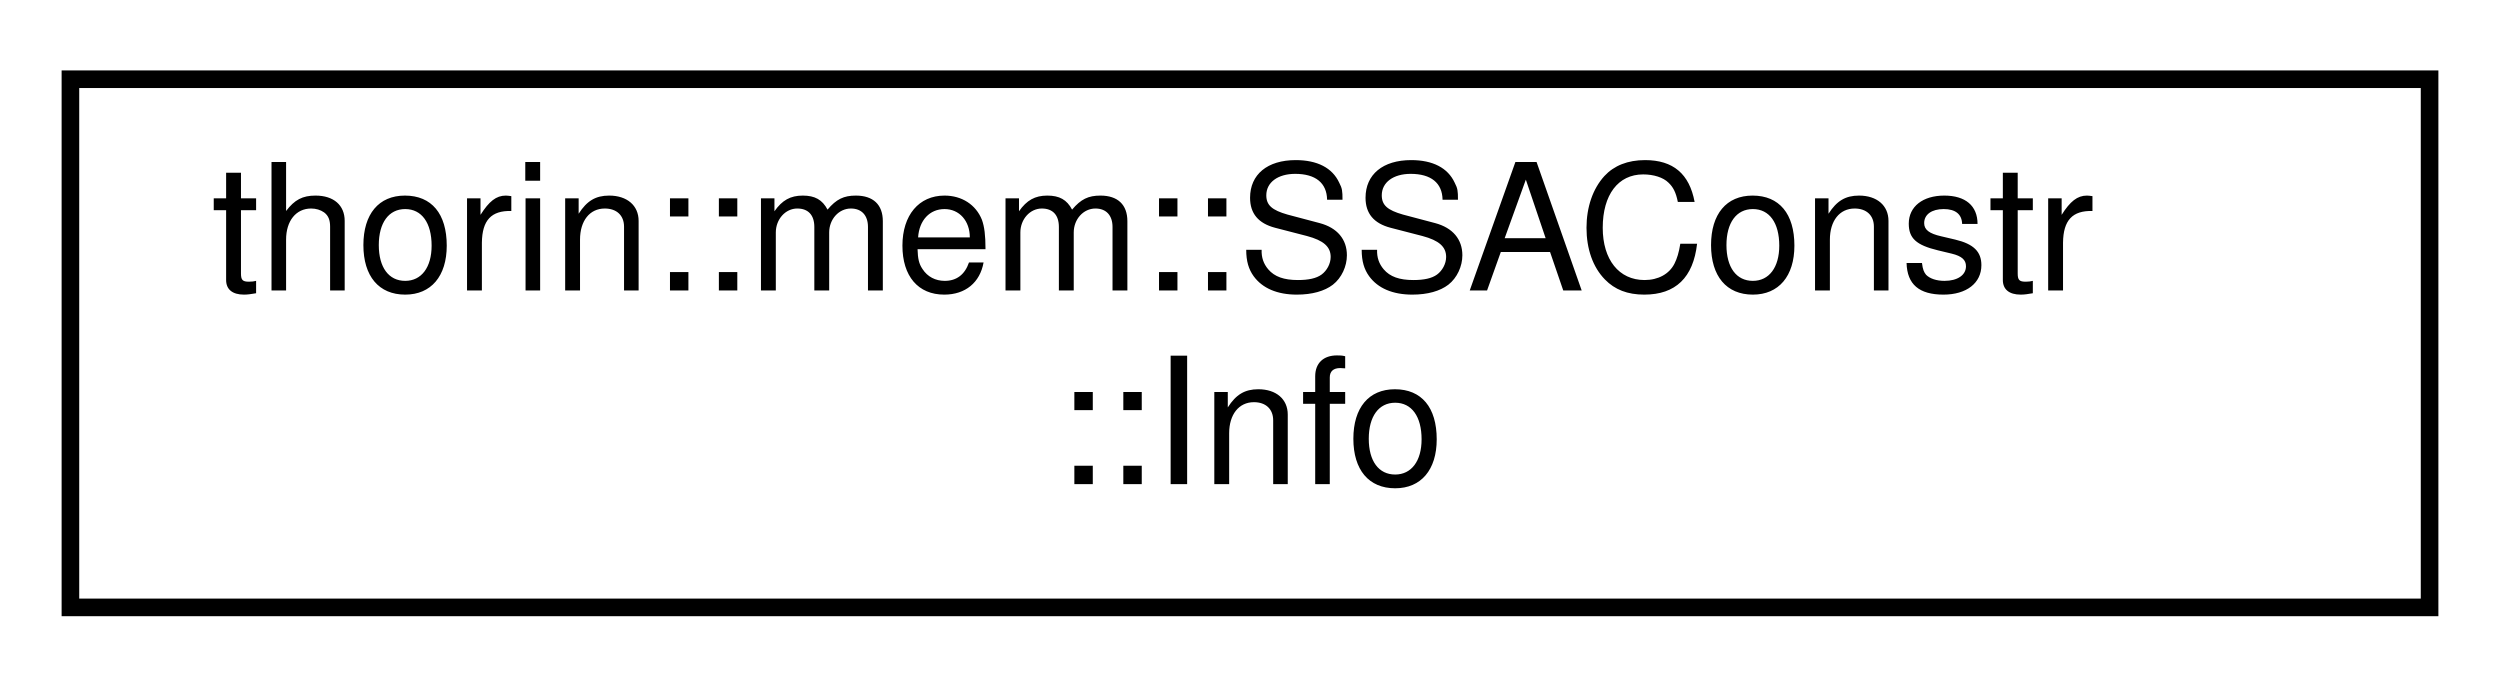
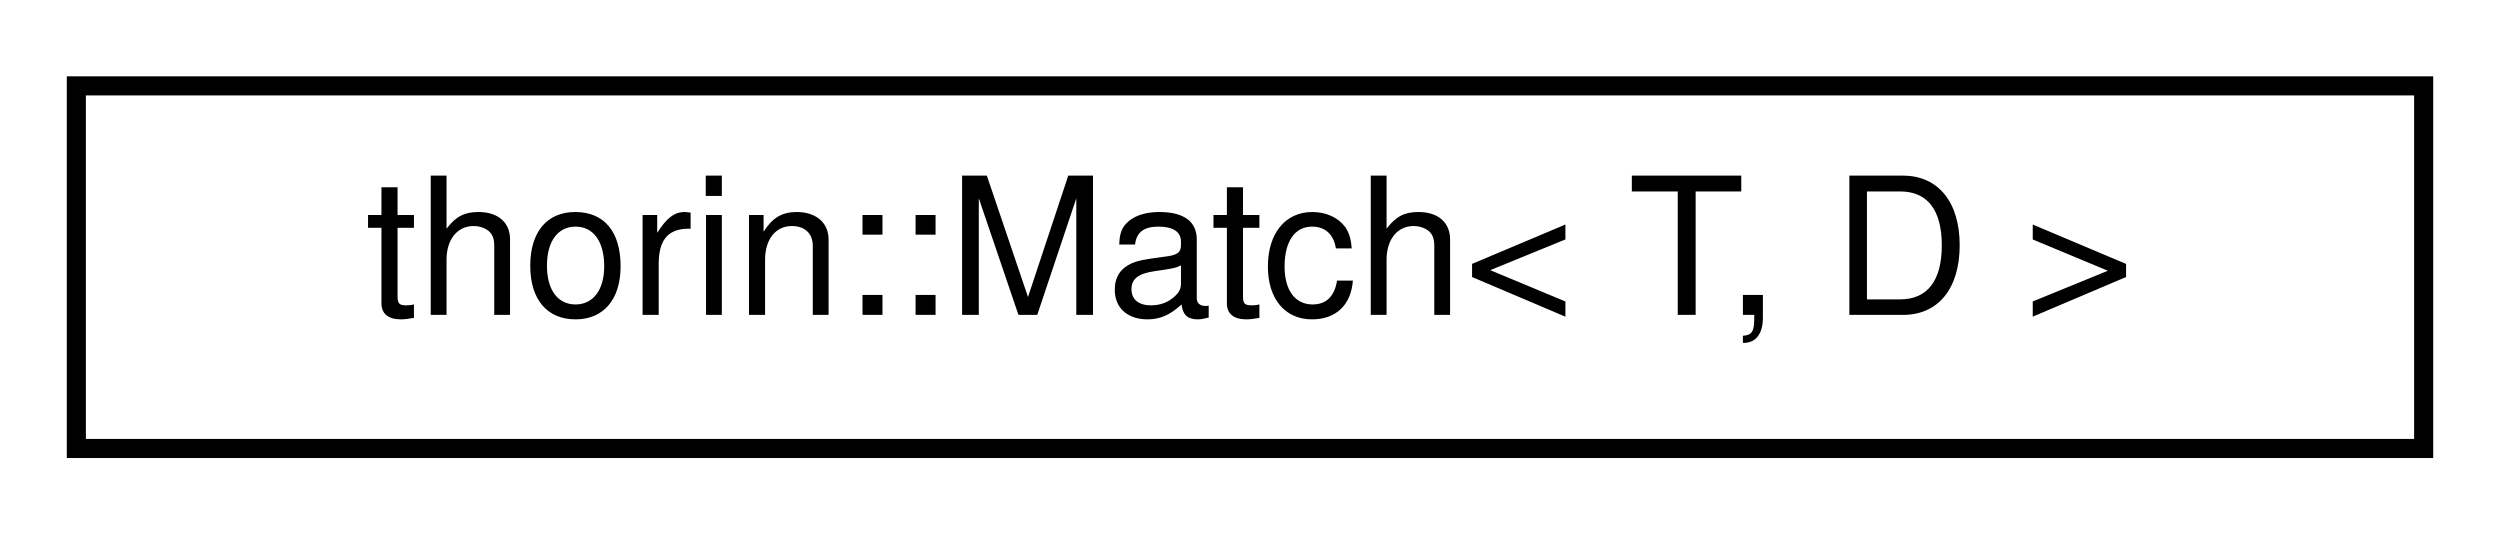
- <svg xmlns="http://www.w3.org/2000/svg" xmlns:xlink="http://www.w3.org/1999/xlink" width="142pt" height="39pt" viewBox="0.00 0.00 142.00 39.00">
-   <g id="graph0" class="graph" transform="scale(1 1) rotate(0) translate(4 35)">
+ <svg xmlns="http://www.w3.org/2000/svg" xmlns:xlink="http://www.w3.org/1999/xlink" width="131pt" height="28pt" viewBox="0.00 0.00 131.00 28.00">
+   <g id="graph0" class="graph" transform="scale(1 1) rotate(0) translate(4 24)">
    <g id="node1" class="node">
      <g id="a_node1">
-         <a xlink:href="classthorin_1_1mem_1_1SSAConstr.html#structthorin_1_1mem_1_1SSAConstr_1_1Info" target="_top" xlink:title=" ">
-           <polygon fill="none" stroke="black" points="0,-0.5 0,-30.5 134,-30.5 134,-0.5 0,-0.5" />
-           <text text-anchor="start" x="8" y="-18.5" font-family="Helvetica,sans-Serif" font-size="10.00">thorin::mem::SSAConstr</text>
-           <text text-anchor="middle" x="67" y="-7.5" font-family="Helvetica,sans-Serif" font-size="10.00">::Info</text>
+         <a xlink:href="classthorin_1_1Match.html" target="_top" xlink:title=" ">
+           <polygon fill="none" stroke="black" points="0,-0.5 0,-19.5 123,-19.5 123,-0.5 0,-0.5" />
+           <text text-anchor="middle" x="61.5" y="-7.5" font-family="Helvetica,sans-Serif" font-size="10.00">thorin::Match&lt; T, D &gt;</text>
        </a>
      </g>
    </g>
  </g>
</svg>
